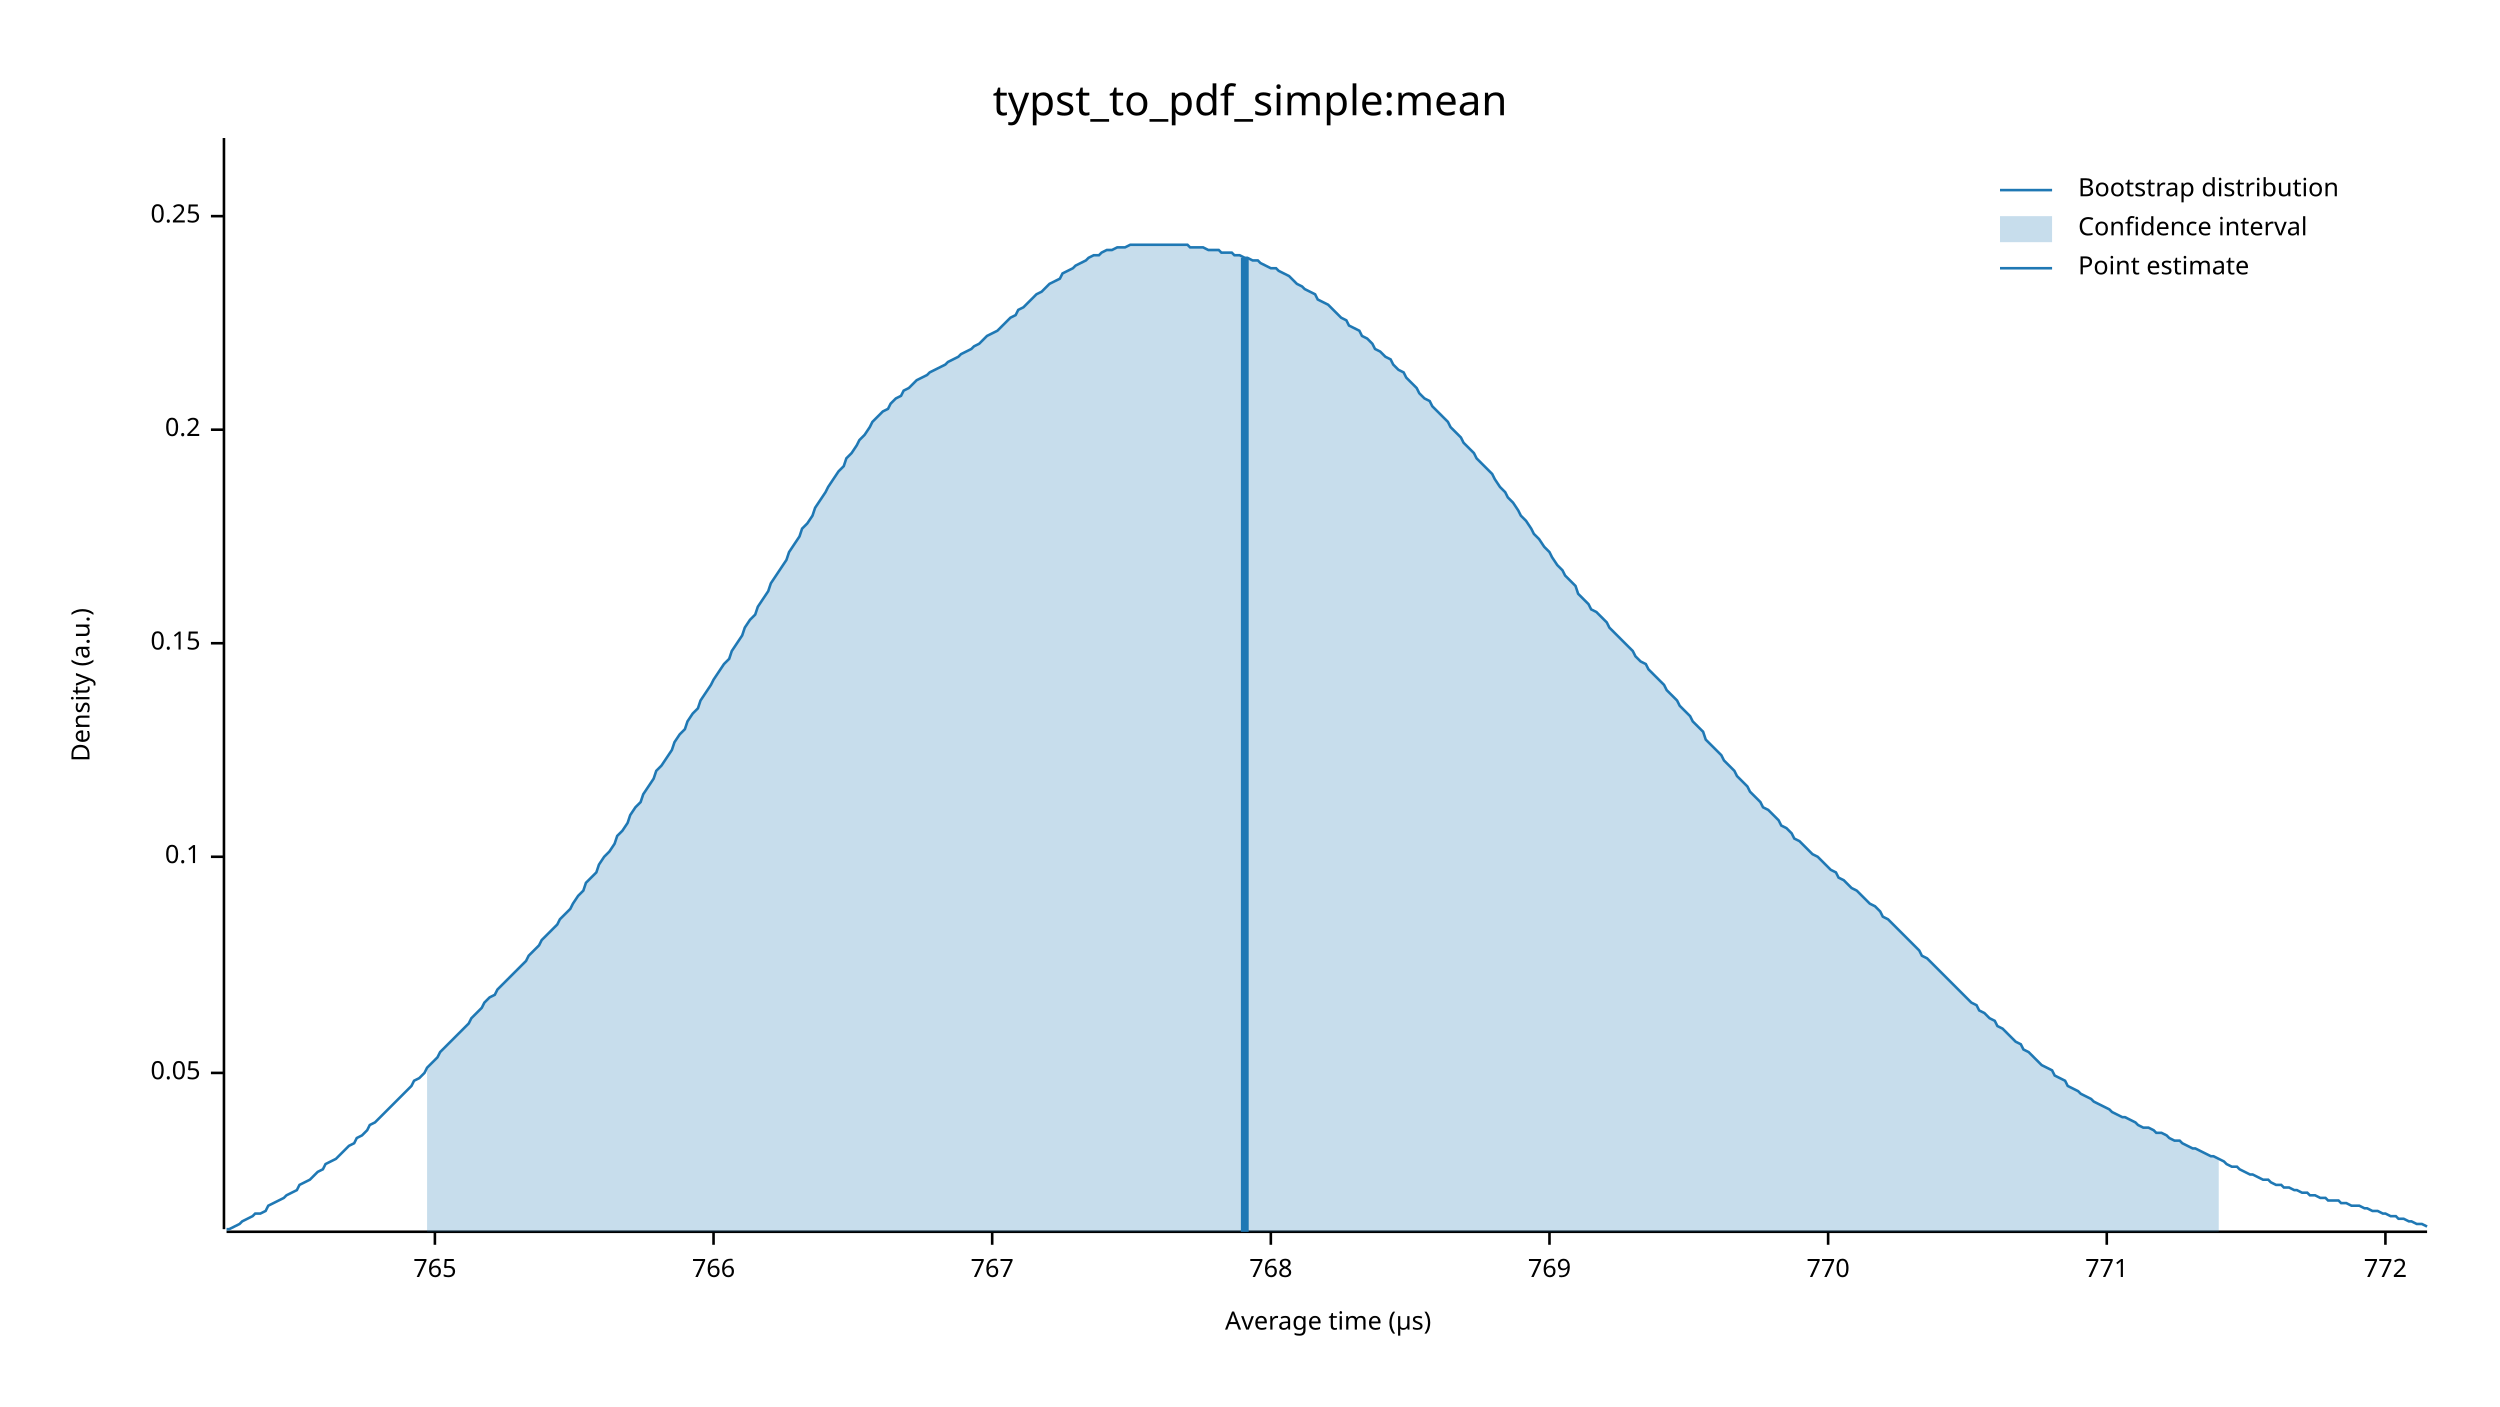
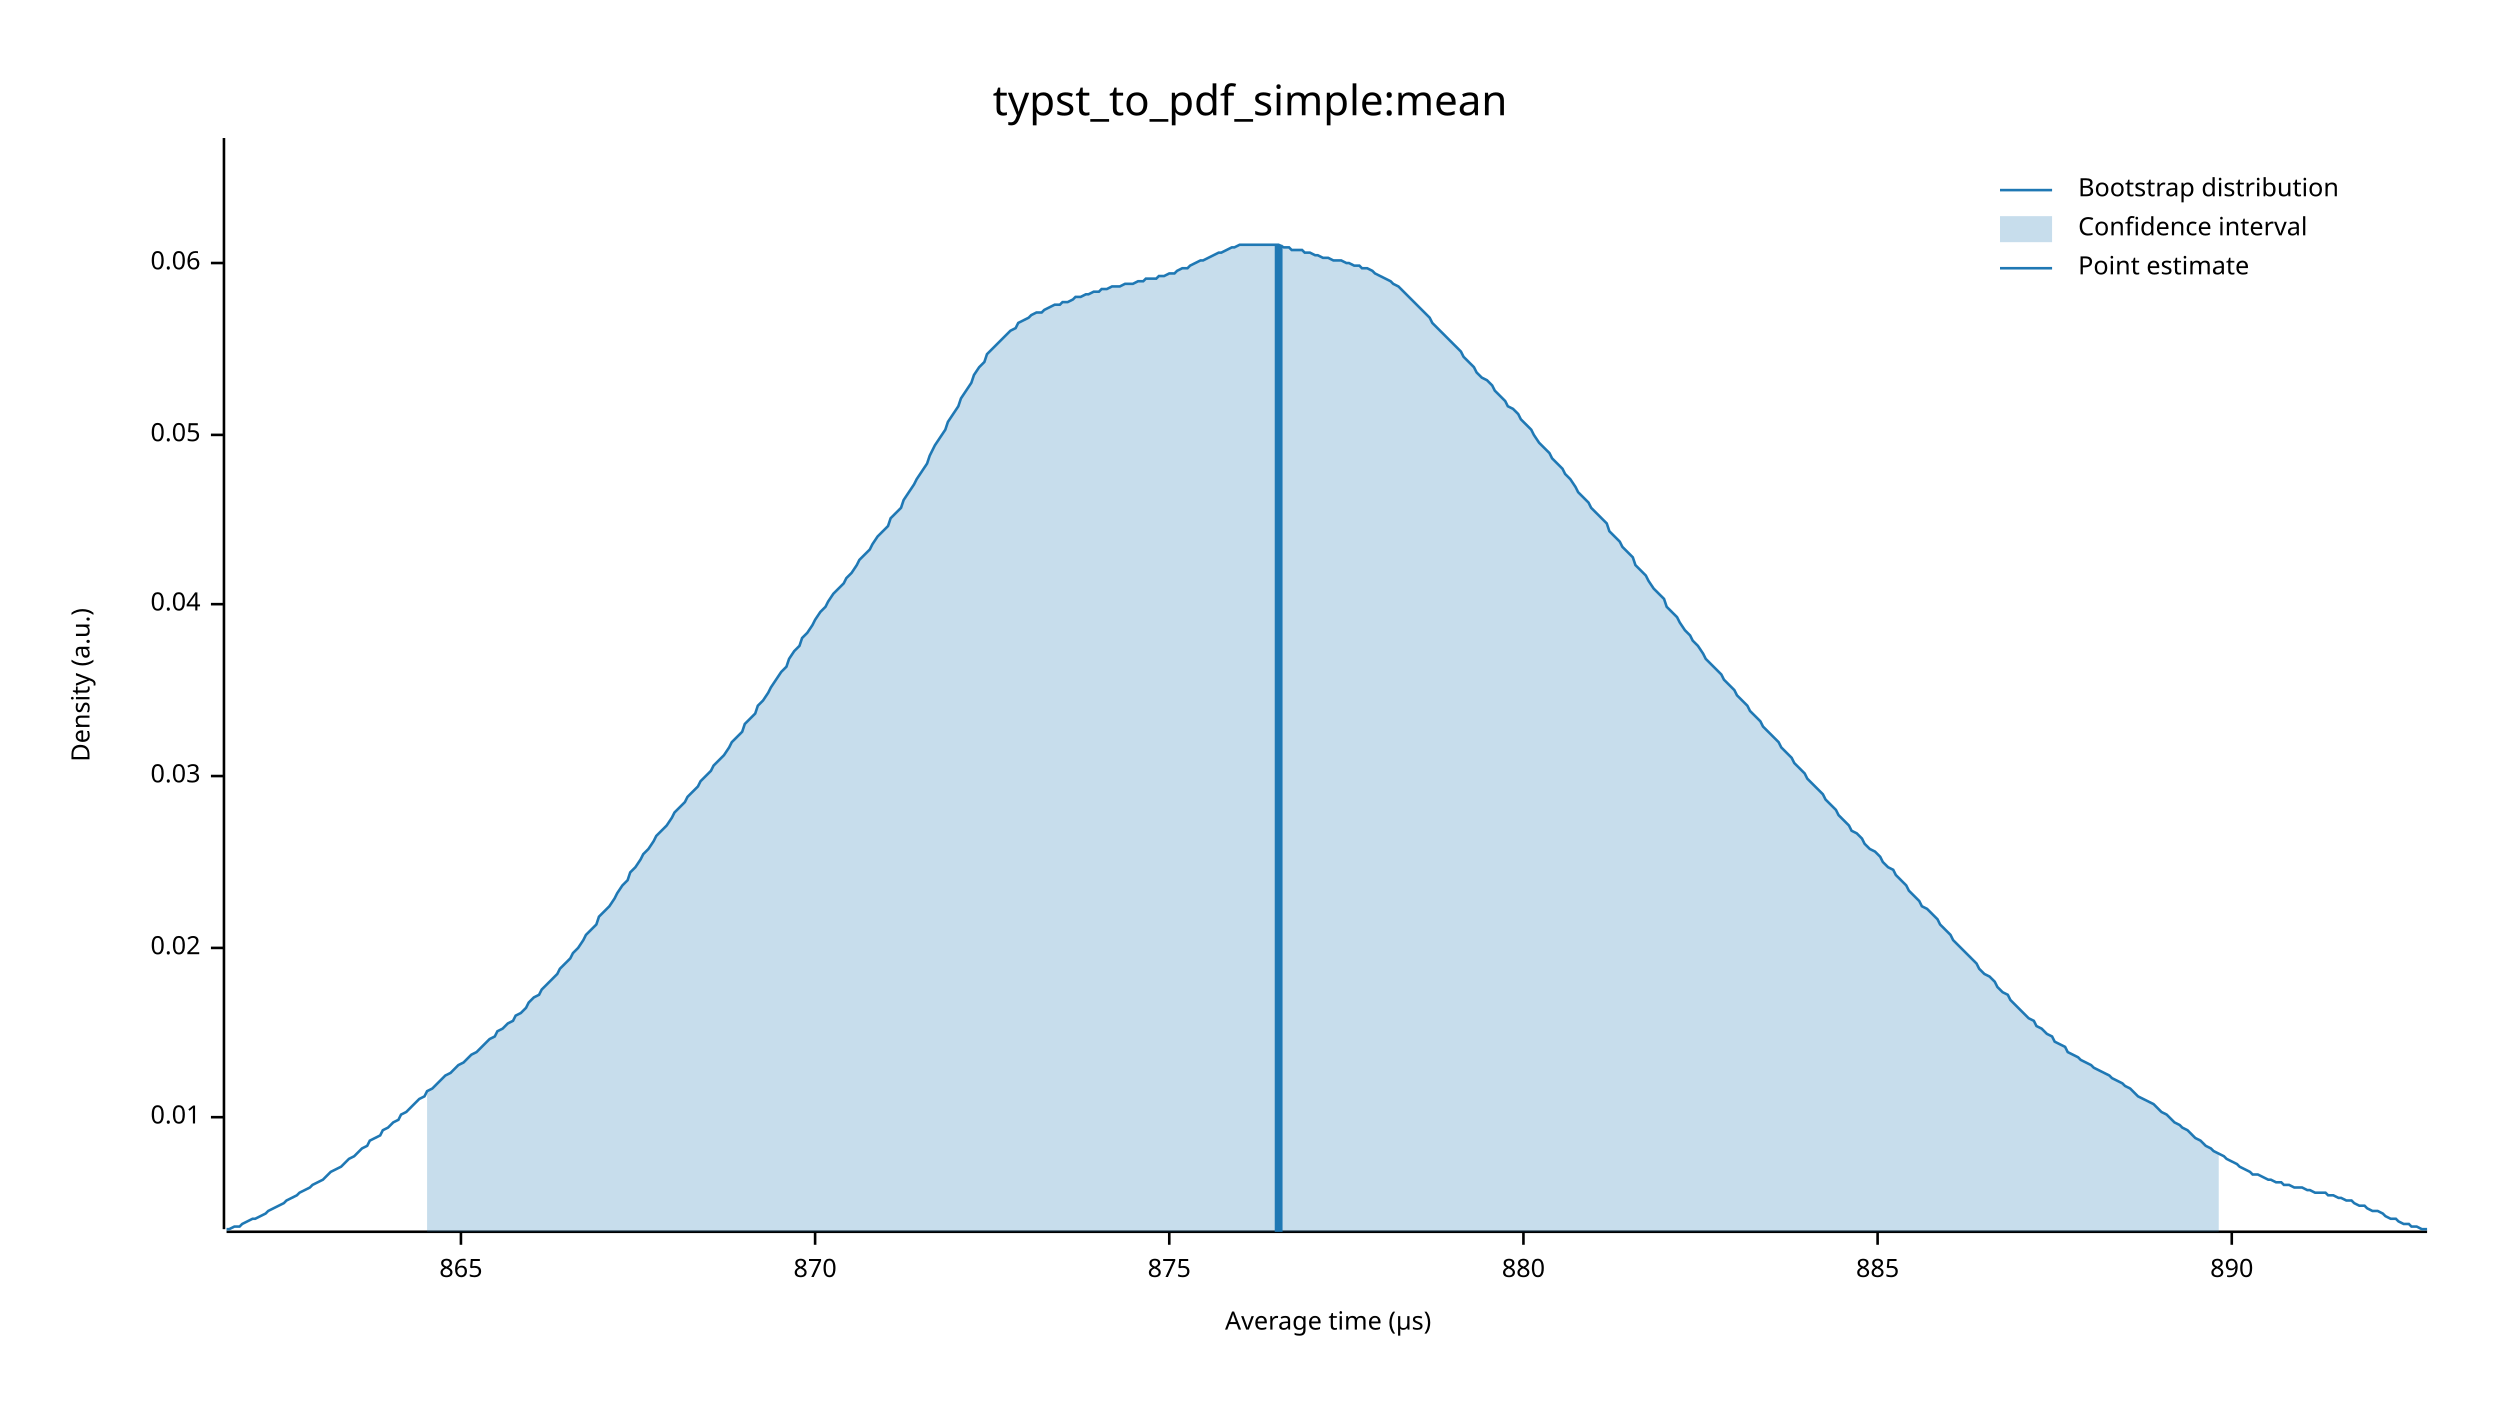
<svg xmlns="http://www.w3.org/2000/svg" width="960" height="540" viewBox="0 0 960 540">
  <text x="480" y="32" dy="0.76em" text-anchor="middle" font-family="sans-serif" font-size="16.129" opacity="1" fill="#000000">
typst_to_pdf_simple:mean
</text>
  <text x="27" y="263" dy="0.76em" text-anchor="middle" font-family="sans-serif" font-size="9.677" opacity="1" fill="#000000" transform="rotate(270, 27, 263)">
Density (a.u.)
</text>
  <text x="510" y="513" dy="-0.5ex" text-anchor="middle" font-family="sans-serif" font-size="9.677" opacity="1" fill="#000000">
Average time (µs)
</text>
  <polyline fill="none" opacity="1" stroke="#000000" stroke-width="1" points="86,53 86,472 " />
-   <text x="77" y="412" dy="0.5ex" text-anchor="end" font-family="sans-serif" font-size="9.677" opacity="1" fill="#000000">
+   <text x="77" y="429" dy="0.5ex" text-anchor="end" font-family="sans-serif" font-size="9.677" opacity="1" fill="#000000">
+ 0.01
+ </text>
+   <polyline fill="none" opacity="1" stroke="#000000" stroke-width="1" points="81,429 86,429 " />
+   <text x="77" y="364" dy="0.5ex" text-anchor="end" font-family="sans-serif" font-size="9.677" opacity="1" fill="#000000">
+ 0.02
+ </text>
+   <polyline fill="none" opacity="1" stroke="#000000" stroke-width="1" points="81,364 86,364 " />
+   <text x="77" y="298" dy="0.5ex" text-anchor="end" font-family="sans-serif" font-size="9.677" opacity="1" fill="#000000">
+ 0.03
+ </text>
+   <polyline fill="none" opacity="1" stroke="#000000" stroke-width="1" points="81,298 86,298 " />
+   <text x="77" y="232" dy="0.5ex" text-anchor="end" font-family="sans-serif" font-size="9.677" opacity="1" fill="#000000">
+ 0.04
+ </text>
+   <polyline fill="none" opacity="1" stroke="#000000" stroke-width="1" points="81,232 86,232 " />
+   <text x="77" y="167" dy="0.5ex" text-anchor="end" font-family="sans-serif" font-size="9.677" opacity="1" fill="#000000">
0.05
</text>
-   <polyline fill="none" opacity="1" stroke="#000000" stroke-width="1" points="81,412 86,412 " />
-   <text x="77" y="329" dy="0.5ex" text-anchor="end" font-family="sans-serif" font-size="9.677" opacity="1" fill="#000000">
- 0.1
+   <polyline fill="none" opacity="1" stroke="#000000" stroke-width="1" points="81,167 86,167 " />
+   <text x="77" y="101" dy="0.5ex" text-anchor="end" font-family="sans-serif" font-size="9.677" opacity="1" fill="#000000">
+ 0.06
</text>
-   <polyline fill="none" opacity="1" stroke="#000000" stroke-width="1" points="81,329 86,329 " />
-   <text x="77" y="247" dy="0.5ex" text-anchor="end" font-family="sans-serif" font-size="9.677" opacity="1" fill="#000000">
- 0.15
+   <polyline fill="none" opacity="1" stroke="#000000" stroke-width="1" points="81,101 86,101 " />
+   <polyline fill="none" opacity="1" stroke="#000000" stroke-width="1" points="87,473 932,473 " />
+   <text x="177" y="483" dy="0.76em" text-anchor="middle" font-family="sans-serif" font-size="9.677" opacity="1" fill="#000000">
+ 865
</text>
-   <polyline fill="none" opacity="1" stroke="#000000" stroke-width="1" points="81,247 86,247 " />
-   <text x="77" y="165" dy="0.5ex" text-anchor="end" font-family="sans-serif" font-size="9.677" opacity="1" fill="#000000">
- 0.2
+   <polyline fill="none" opacity="1" stroke="#000000" stroke-width="1" points="177,473 177,478 " />
+   <text x="313" y="483" dy="0.76em" text-anchor="middle" font-family="sans-serif" font-size="9.677" opacity="1" fill="#000000">
+ 870
</text>
-   <polyline fill="none" opacity="1" stroke="#000000" stroke-width="1" points="81,165 86,165 " />
-   <text x="77" y="83" dy="0.5ex" text-anchor="end" font-family="sans-serif" font-size="9.677" opacity="1" fill="#000000">
- 0.25
+   <polyline fill="none" opacity="1" stroke="#000000" stroke-width="1" points="313,473 313,478 " />
+   <text x="449" y="483" dy="0.76em" text-anchor="middle" font-family="sans-serif" font-size="9.677" opacity="1" fill="#000000">
+ 875
</text>
-   <polyline fill="none" opacity="1" stroke="#000000" stroke-width="1" points="81,83 86,83 " />
-   <polyline fill="none" opacity="1" stroke="#000000" stroke-width="1" points="87,473 932,473 " />
-   <text x="167" y="483" dy="0.76em" text-anchor="middle" font-family="sans-serif" font-size="9.677" opacity="1" fill="#000000">
- 765
+   <polyline fill="none" opacity="1" stroke="#000000" stroke-width="1" points="449,473 449,478 " />
+   <text x="585" y="483" dy="0.76em" text-anchor="middle" font-family="sans-serif" font-size="9.677" opacity="1" fill="#000000">
+ 880
</text>
-   <polyline fill="none" opacity="1" stroke="#000000" stroke-width="1" points="167,473 167,478 " />
-   <text x="274" y="483" dy="0.76em" text-anchor="middle" font-family="sans-serif" font-size="9.677" opacity="1" fill="#000000">
- 766
+   <polyline fill="none" opacity="1" stroke="#000000" stroke-width="1" points="585,473 585,478 " />
+   <text x="721" y="483" dy="0.76em" text-anchor="middle" font-family="sans-serif" font-size="9.677" opacity="1" fill="#000000">
+ 885
</text>
-   <polyline fill="none" opacity="1" stroke="#000000" stroke-width="1" points="274,473 274,478 " />
-   <text x="381" y="483" dy="0.76em" text-anchor="middle" font-family="sans-serif" font-size="9.677" opacity="1" fill="#000000">
- 767
+   <polyline fill="none" opacity="1" stroke="#000000" stroke-width="1" points="721,473 721,478 " />
+   <text x="857" y="483" dy="0.76em" text-anchor="middle" font-family="sans-serif" font-size="9.677" opacity="1" fill="#000000">
+ 890
</text>
-   <polyline fill="none" opacity="1" stroke="#000000" stroke-width="1" points="381,473 381,478 " />
-   <text x="488" y="483" dy="0.76em" text-anchor="middle" font-family="sans-serif" font-size="9.677" opacity="1" fill="#000000">
- 768
- </text>
-   <polyline fill="none" opacity="1" stroke="#000000" stroke-width="1" points="488,473 488,478 " />
-   <text x="595" y="483" dy="0.76em" text-anchor="middle" font-family="sans-serif" font-size="9.677" opacity="1" fill="#000000">
- 769
- </text>
-   <polyline fill="none" opacity="1" stroke="#000000" stroke-width="1" points="595,473 595,478 " />
-   <text x="702" y="483" dy="0.76em" text-anchor="middle" font-family="sans-serif" font-size="9.677" opacity="1" fill="#000000">
- 770
- </text>
-   <polyline fill="none" opacity="1" stroke="#000000" stroke-width="1" points="702,473 702,478 " />
-   <text x="809" y="483" dy="0.76em" text-anchor="middle" font-family="sans-serif" font-size="9.677" opacity="1" fill="#000000">
- 771
- </text>
-   <polyline fill="none" opacity="1" stroke="#000000" stroke-width="1" points="809,473 809,478 " />
-   <text x="916" y="483" dy="0.76em" text-anchor="middle" font-family="sans-serif" font-size="9.677" opacity="1" fill="#000000">
- 772
- </text>
-   <polyline fill="none" opacity="1" stroke="#000000" stroke-width="1" points="916,473 916,478 " />
-   <polyline fill="none" opacity="1" stroke="#1F78B4" stroke-width="1" points="87,472 88,472 90,471 92,470 93,469 95,468 97,467 98,466 100,466 102,465 103,463 105,462 107,461 109,460 110,459 112,458 114,457 115,455 117,454 119,453 120,452 122,450 124,449 125,447 127,446 129,445 131,443 132,442 134,440 136,439 137,437 139,436 141,434 142,432 144,431 146,429 147,428 149,426 151,424 153,422 154,421 156,419 158,417 159,415 161,414 163,412 164,410 166,408 168,406 169,404 171,402 173,400 175,398 176,397 178,395 180,393 181,391 183,389 185,387 186,385 188,383 190,382 191,380 193,378 195,376 197,374 198,373 200,371 202,369 203,367 205,365 207,363 208,361 210,359 212,357 214,355 215,353 217,351 219,349 220,347 222,344 224,342 225,339 227,337 229,335 230,332 232,329 234,327 236,324 237,321 239,319 241,316 242,313 244,310 246,308 247,305 249,302 251,299 252,296 254,294 256,291 258,288 259,285 261,282 263,280 264,277 266,274 268,272 269,269 271,266 273,263 274,261 276,258 278,255 280,253 281,250 283,247 285,244 286,241 288,238 290,236 291,233 293,230 295,227 296,224 298,221 300,218 302,215 303,212 305,209 307,206 308,203 310,201 312,198 313,195 315,192 317,189 318,187 320,184 322,181 324,179 325,176 327,174 329,171 330,169 332,167 334,164 335,162 337,160 339,158 341,157 342,155 344,153 346,152 347,150 349,149 351,147 352,146 354,145 356,144 357,143 359,142 361,141 363,140 364,139 366,138 368,137 369,136 371,135 373,134 374,133 376,132 378,130 379,129 381,128 383,127 385,125 386,124 388,122 390,121 391,119 393,118 395,116 396,115 398,113 400,112 401,111 403,109 405,108 407,107 408,105 410,104 412,103 413,102 415,101 417,100 418,99 420,98 422,98 423,97 425,96 427,96 429,95 430,95 432,95 434,94 435,94 437,94 439,94 440,94 442,94 444,94 445,94 447,94 449,94 451,94 452,94 454,94 456,94 457,95 459,95 461,95 462,95 464,96 466,96 468,96 469,97 471,97 473,97 474,98 476,98 478,99 479,99 481,100 483,100 484,101 486,102 488,103 490,103 491,104 493,105 495,106 496,107 498,109 500,110 501,111 503,112 505,113 506,115 508,116 510,117 512,119 513,120 515,122 517,123 518,125 520,126 522,127 523,129 525,130 527,132 528,134 530,135 532,137 534,138 535,140 537,142 539,143 540,145 542,147 544,149 545,151 547,153 549,154 550,156 552,158 554,160 556,162 557,164 559,166 561,168 562,170 564,172 566,174 567,176 569,178 571,180 573,182 574,184 576,187 578,189 579,191 581,193 583,196 584,198 586,200 588,203 589,205 591,207 593,210 595,212 596,214 598,217 600,219 601,221 603,223 605,225 606,228 608,230 610,232 611,234 613,235 615,237 617,239 618,241 620,243 622,245 623,246 625,248 627,250 628,252 630,254 632,255 633,257 635,259 637,261 639,263 640,265 642,267 644,269 645,271 647,273 649,275 650,277 652,279 654,281 655,284 657,286 659,288 661,290 662,292 664,294 666,296 667,298 669,300 671,302 672,304 674,306 676,308 677,310 679,311 681,313 683,315 684,317 686,318 688,320 689,322 691,323 693,325 694,326 696,328 698,329 700,331 701,332 703,334 705,335 706,337 708,338 710,340 711,341 713,342 715,344 716,345 718,347 720,348 722,350 723,352 725,353 727,355 728,356 730,358 732,360 733,361 735,363 737,365 738,367 740,368 742,370 744,372 745,373 747,375 749,377 750,378 752,380 754,382 755,383 757,385 759,386 760,388 762,389 764,391 766,392 767,394 769,395 771,397 772,398 774,400 776,401 777,403 779,404 781,406 782,407 784,409 786,410 788,411 789,413 791,414 793,415 794,417 796,418 798,419 799,420 801,421 803,422 804,423 806,424 808,425 810,426 811,427 813,428 815,429 816,429 818,430 820,431 821,432 823,433 825,433 827,434 828,435 830,435 832,436 833,437 835,438 837,438 838,439 840,440 842,441 843,441 845,442 847,443 849,444 850,444 852,445 854,446 855,447 857,448 859,448 860,449 862,450 864,451 865,451 867,452 869,453 871,453 872,454 874,455 876,455 877,456 879,456 881,457 882,457 884,458 886,458 887,459 889,459 891,460 893,460 894,461 896,461 898,461 899,462 901,462 903,463 904,463 906,463 908,464 909,464 911,465 913,465 915,466 916,466 918,467 920,467 921,468 923,468 925,469 926,469 928,470 930,470 932,471 " />
-   <polygon opacity="0.25" fill="#1F78B4" points="164,410 166,408 168,406 169,404 171,402 173,400 175,398 176,397 178,395 180,393 181,391 183,389 185,387 186,385 188,383 190,382 191,380 193,378 195,376 197,374 198,373 200,371 202,369 203,367 205,365 207,363 208,361 210,359 212,357 214,355 215,353 217,351 219,349 220,347 222,344 224,342 225,339 227,337 229,335 230,332 232,329 234,327 236,324 237,321 239,319 241,316 242,313 244,310 246,308 247,305 249,302 251,299 252,296 254,294 256,291 258,288 259,285 261,282 263,280 264,277 266,274 268,272 269,269 271,266 273,263 274,261 276,258 278,255 280,253 281,250 283,247 285,244 286,241 288,238 290,236 291,233 293,230 295,227 296,224 298,221 300,218 302,215 303,212 305,209 307,206 308,203 310,201 312,198 313,195 315,192 317,189 318,187 320,184 322,181 324,179 325,176 327,174 329,171 330,169 332,167 334,164 335,162 337,160 339,158 341,157 342,155 344,153 346,152 347,150 349,149 351,147 352,146 354,145 356,144 357,143 359,142 361,141 363,140 364,139 366,138 368,137 369,136 371,135 373,134 374,133 376,132 378,130 379,129 381,128 383,127 385,125 386,124 388,122 390,121 391,119 393,118 395,116 396,115 398,113 400,112 401,111 403,109 405,108 407,107 408,105 410,104 412,103 413,102 415,101 417,100 418,99 420,98 422,98 423,97 425,96 427,96 429,95 430,95 432,95 434,94 435,94 437,94 439,94 440,94 442,94 444,94 445,94 447,94 449,94 451,94 452,94 454,94 456,94 457,95 459,95 461,95 462,95 464,96 466,96 468,96 469,97 471,97 473,97 474,98 476,98 478,99 479,99 481,100 483,100 484,101 486,102 488,103 490,103 491,104 493,105 495,106 496,107 498,109 500,110 501,111 503,112 505,113 506,115 508,116 510,117 512,119 513,120 515,122 517,123 518,125 520,126 522,127 523,129 525,130 527,132 528,134 530,135 532,137 534,138 535,140 537,142 539,143 540,145 542,147 544,149 545,151 547,153 549,154 550,156 552,158 554,160 556,162 557,164 559,166 561,168 562,170 564,172 566,174 567,176 569,178 571,180 573,182 574,184 576,187 578,189 579,191 581,193 583,196 584,198 586,200 588,203 589,205 591,207 593,210 595,212 596,214 598,217 600,219 601,221 603,223 605,225 606,228 608,230 610,232 611,234 613,235 615,237 617,239 618,241 620,243 622,245 623,246 625,248 627,250 628,252 630,254 632,255 633,257 635,259 637,261 639,263 640,265 642,267 644,269 645,271 647,273 649,275 650,277 652,279 654,281 655,284 657,286 659,288 661,290 662,292 664,294 666,296 667,298 669,300 671,302 672,304 674,306 676,308 677,310 679,311 681,313 683,315 684,317 686,318 688,320 689,322 691,323 693,325 694,326 696,328 698,329 700,331 701,332 703,334 705,335 706,337 708,338 710,340 711,341 713,342 715,344 716,345 718,347 720,348 722,350 723,352 725,353 727,355 728,356 730,358 732,360 733,361 735,363 737,365 738,367 740,368 742,370 744,372 745,373 747,375 749,377 750,378 752,380 754,382 755,383 757,385 759,386 760,388 762,389 764,391 766,392 767,394 769,395 771,397 772,398 774,400 776,401 777,403 779,404 781,406 782,407 784,409 786,410 788,411 789,413 791,414 793,415 794,417 796,418 798,419 799,420 801,421 803,422 804,423 806,424 808,425 810,426 811,427 813,428 815,429 816,429 818,430 820,431 821,432 823,433 825,433 827,434 828,435 830,435 832,436 833,437 835,438 837,438 838,439 840,440 842,441 843,441 845,442 847,443 849,444 850,444 852,445 852,473 164,473 " />
-   <polyline fill="none" opacity="1" stroke="#1F78B4" stroke-width="3" points="478,473 478,99 " />
+   <polyline fill="none" opacity="1" stroke="#000000" stroke-width="1" points="857,473 857,478 " />
+   <polyline fill="none" opacity="1" stroke="#1F78B4" stroke-width="1" points="87,472 88,472 90,471 92,471 93,470 95,469 97,468 98,468 100,467 102,466 103,465 105,464 107,463 109,462 110,461 112,460 114,459 115,458 117,457 119,456 120,455 122,454 124,453 125,452 127,450 129,449 131,448 132,447 134,445 136,444 137,443 139,441 141,440 142,438 144,437 146,436 147,434 149,433 151,431 153,430 154,428 156,427 158,425 159,424 161,422 163,421 164,419 166,418 168,416 169,415 171,413 173,412 175,410 176,409 178,408 180,406 181,405 183,404 185,402 186,401 188,399 190,398 191,396 193,395 195,393 197,392 198,390 200,389 202,387 203,385 205,383 207,382 208,380 210,378 212,376 214,374 215,372 217,370 219,368 220,366 222,364 224,361 225,359 227,357 229,355 230,352 232,350 234,348 236,345 237,343 239,340 241,338 242,335 244,333 246,330 247,328 249,326 251,323 252,321 254,319 256,317 258,314 259,312 261,310 263,308 264,306 266,304 268,302 269,300 271,298 273,296 274,294 276,292 278,290 280,287 281,285 283,283 285,281 286,278 288,276 290,274 291,271 293,269 295,266 296,264 298,261 300,258 302,256 303,253 305,250 307,248 308,245 310,243 312,240 313,238 315,235 317,233 318,231 320,228 322,226 324,224 325,222 327,220 329,217 330,215 332,213 334,211 335,209 337,206 339,204 341,202 342,199 344,197 346,195 347,192 349,189 351,186 352,184 354,181 356,178 357,175 359,171 361,168 363,165 364,162 366,159 368,156 369,153 371,150 373,147 374,144 376,141 378,139 379,136 381,134 383,132 385,130 386,129 388,127 390,126 391,124 393,123 395,122 396,121 398,120 400,120 401,119 403,118 405,117 407,117 408,116 410,116 412,115 413,114 415,114 417,113 418,113 420,112 422,112 423,111 425,111 427,110 429,110 430,110 432,109 434,109 435,109 437,108 439,108 440,107 442,107 444,107 445,106 447,106 449,105 451,105 452,104 454,103 456,103 457,102 459,101 461,100 462,100 464,99 466,98 468,97 469,97 471,96 473,95 474,95 476,94 478,94 479,94 481,94 483,94 484,94 486,94 488,94 490,94 491,94 493,95 495,95 496,96 498,96 500,96 501,97 503,97 505,98 506,98 508,99 510,99 512,100 513,100 515,100 517,101 518,101 520,102 522,102 523,103 525,103 527,104 528,105 530,106 532,107 534,108 535,109 537,110 539,112 540,113 542,115 544,117 545,118 547,120 549,122 550,124 552,126 554,128 556,130 557,131 559,133 561,135 562,137 564,139 566,141 567,143 569,145 571,146 573,148 574,150 576,152 578,154 579,156 581,157 583,159 584,161 586,163 588,165 589,167 591,170 593,172 595,174 596,176 598,178 600,180 601,182 603,184 605,187 606,189 608,191 610,193 611,195 613,197 615,199 617,201 618,204 620,206 622,208 623,210 625,212 627,214 628,217 630,219 632,221 633,223 635,226 637,228 639,230 640,233 642,235 644,237 645,239 647,242 649,244 650,246 652,248 654,251 655,253 657,255 659,257 661,259 662,261 664,263 666,265 667,267 669,269 671,271 672,273 674,275 676,277 677,279 679,281 681,283 683,285 684,287 686,289 688,291 689,293 691,295 693,297 694,299 696,301 698,303 700,305 701,307 703,309 705,311 706,313 708,315 710,317 711,319 713,320 715,322 716,324 718,326 720,327 722,329 723,331 725,333 727,334 728,336 730,338 732,340 733,342 735,344 737,346 738,348 740,349 742,351 744,353 745,355 747,357 749,359 750,361 752,363 754,365 755,366 757,368 759,370 760,372 762,374 764,375 766,377 767,379 769,381 771,382 772,384 774,386 776,388 777,389 779,391 781,392 782,394 784,395 786,397 788,398 789,400 791,401 793,402 794,404 796,405 798,406 799,407 801,408 803,409 804,410 806,411 808,412 810,413 811,414 813,415 815,416 816,417 818,418 820,420 821,421 823,422 825,423 827,424 828,425 830,427 832,428 833,429 835,431 837,432 838,433 840,434 842,436 843,437 845,438 847,440 849,441 850,442 852,443 854,444 855,445 857,446 859,447 860,448 862,449 864,450 865,451 867,451 869,452 871,453 872,453 874,454 876,454 877,455 879,455 881,456 882,456 884,456 886,457 887,457 889,458 891,458 893,458 894,459 896,459 898,460 899,460 901,461 903,461 904,462 906,463 908,463 909,464 911,465 913,465 915,466 916,467 918,468 920,468 921,469 923,470 925,470 926,471 928,471 930,472 932,472 " />
+   <polygon opacity="0.25" fill="#1F78B4" points="164,419 166,418 168,416 169,415 171,413 173,412 175,410 176,409 178,408 180,406 181,405 183,404 185,402 186,401 188,399 190,398 191,396 193,395 195,393 197,392 198,390 200,389 202,387 203,385 205,383 207,382 208,380 210,378 212,376 214,374 215,372 217,370 219,368 220,366 222,364 224,361 225,359 227,357 229,355 230,352 232,350 234,348 236,345 237,343 239,340 241,338 242,335 244,333 246,330 247,328 249,326 251,323 252,321 254,319 256,317 258,314 259,312 261,310 263,308 264,306 266,304 268,302 269,300 271,298 273,296 274,294 276,292 278,290 280,287 281,285 283,283 285,281 286,278 288,276 290,274 291,271 293,269 295,266 296,264 298,261 300,258 302,256 303,253 305,250 307,248 308,245 310,243 312,240 313,238 315,235 317,233 318,231 320,228 322,226 324,224 325,222 327,220 329,217 330,215 332,213 334,211 335,209 337,206 339,204 341,202 342,199 344,197 346,195 347,192 349,189 351,186 352,184 354,181 356,178 357,175 359,171 361,168 363,165 364,162 366,159 368,156 369,153 371,150 373,147 374,144 376,141 378,139 379,136 381,134 383,132 385,130 386,129 388,127 390,126 391,124 393,123 395,122 396,121 398,120 400,120 401,119 403,118 405,117 407,117 408,116 410,116 412,115 413,114 415,114 417,113 418,113 420,112 422,112 423,111 425,111 427,110 429,110 430,110 432,109 434,109 435,109 437,108 439,108 440,107 442,107 444,107 445,106 447,106 449,105 451,105 452,104 454,103 456,103 457,102 459,101 461,100 462,100 464,99 466,98 468,97 469,97 471,96 473,95 474,95 476,94 478,94 479,94 481,94 483,94 484,94 486,94 488,94 490,94 491,94 493,95 495,95 496,96 498,96 500,96 501,97 503,97 505,98 506,98 508,99 510,99 512,100 513,100 515,100 517,101 518,101 520,102 522,102 523,103 525,103 527,104 528,105 530,106 532,107 534,108 535,109 537,110 539,112 540,113 542,115 544,117 545,118 547,120 549,122 550,124 552,126 554,128 556,130 557,131 559,133 561,135 562,137 564,139 566,141 567,143 569,145 571,146 573,148 574,150 576,152 578,154 579,156 581,157 583,159 584,161 586,163 588,165 589,167 591,170 593,172 595,174 596,176 598,178 600,180 601,182 603,184 605,187 606,189 608,191 610,193 611,195 613,197 615,199 617,201 618,204 620,206 622,208 623,210 625,212 627,214 628,217 630,219 632,221 633,223 635,226 637,228 639,230 640,233 642,235 644,237 645,239 647,242 649,244 650,246 652,248 654,251 655,253 657,255 659,257 661,259 662,261 664,263 666,265 667,267 669,269 671,271 672,273 674,275 676,277 677,279 679,281 681,283 683,285 684,287 686,289 688,291 689,293 691,295 693,297 694,299 696,301 698,303 700,305 701,307 703,309 705,311 706,313 708,315 710,317 711,319 713,320 715,322 716,324 718,326 720,327 722,329 723,331 725,333 727,334 728,336 730,338 732,340 733,342 735,344 737,346 738,348 740,349 742,351 744,353 745,355 747,357 749,359 750,361 752,363 754,365 755,366 757,368 759,370 760,372 762,374 764,375 766,377 767,379 769,381 771,382 772,384 774,386 776,388 777,389 779,391 781,392 782,394 784,395 786,397 788,398 789,400 791,401 793,402 794,404 796,405 798,406 799,407 801,408 803,409 804,410 806,411 808,412 810,413 811,414 813,415 815,416 816,417 818,418 820,420 821,421 823,422 825,423 827,424 828,425 830,427 832,428 833,429 835,431 837,432 838,433 840,434 842,436 843,437 845,438 847,440 849,441 850,442 852,443 852,473 164,473 " />
+   <polyline fill="none" opacity="1" stroke="#1F78B4" stroke-width="3" points="491,473 491,94 " />
  <text x="798" y="68" dy="0.76em" text-anchor="start" font-family="sans-serif" font-size="9.677" opacity="1" fill="#000000">
Bootstrap distribution
</text>
  <text x="798" y="83" dy="0.76em" text-anchor="start" font-family="sans-serif" font-size="9.677" opacity="1" fill="#000000">
Confidence interval
</text>
  <text x="798" y="98" dy="0.76em" text-anchor="start" font-family="sans-serif" font-size="9.677" opacity="1" fill="#000000">
Point estimate
</text>
  <polyline fill="none" opacity="1" stroke="#1F78B4" stroke-width="1" points="768,73 788,73 " />
  <rect x="768" y="83" width="20" height="10" opacity="0.25" fill="#1F78B4" stroke="none" />
  <polyline fill="none" opacity="1" stroke="#1F78B4" stroke-width="1" points="768,103 788,103 " />
</svg>
